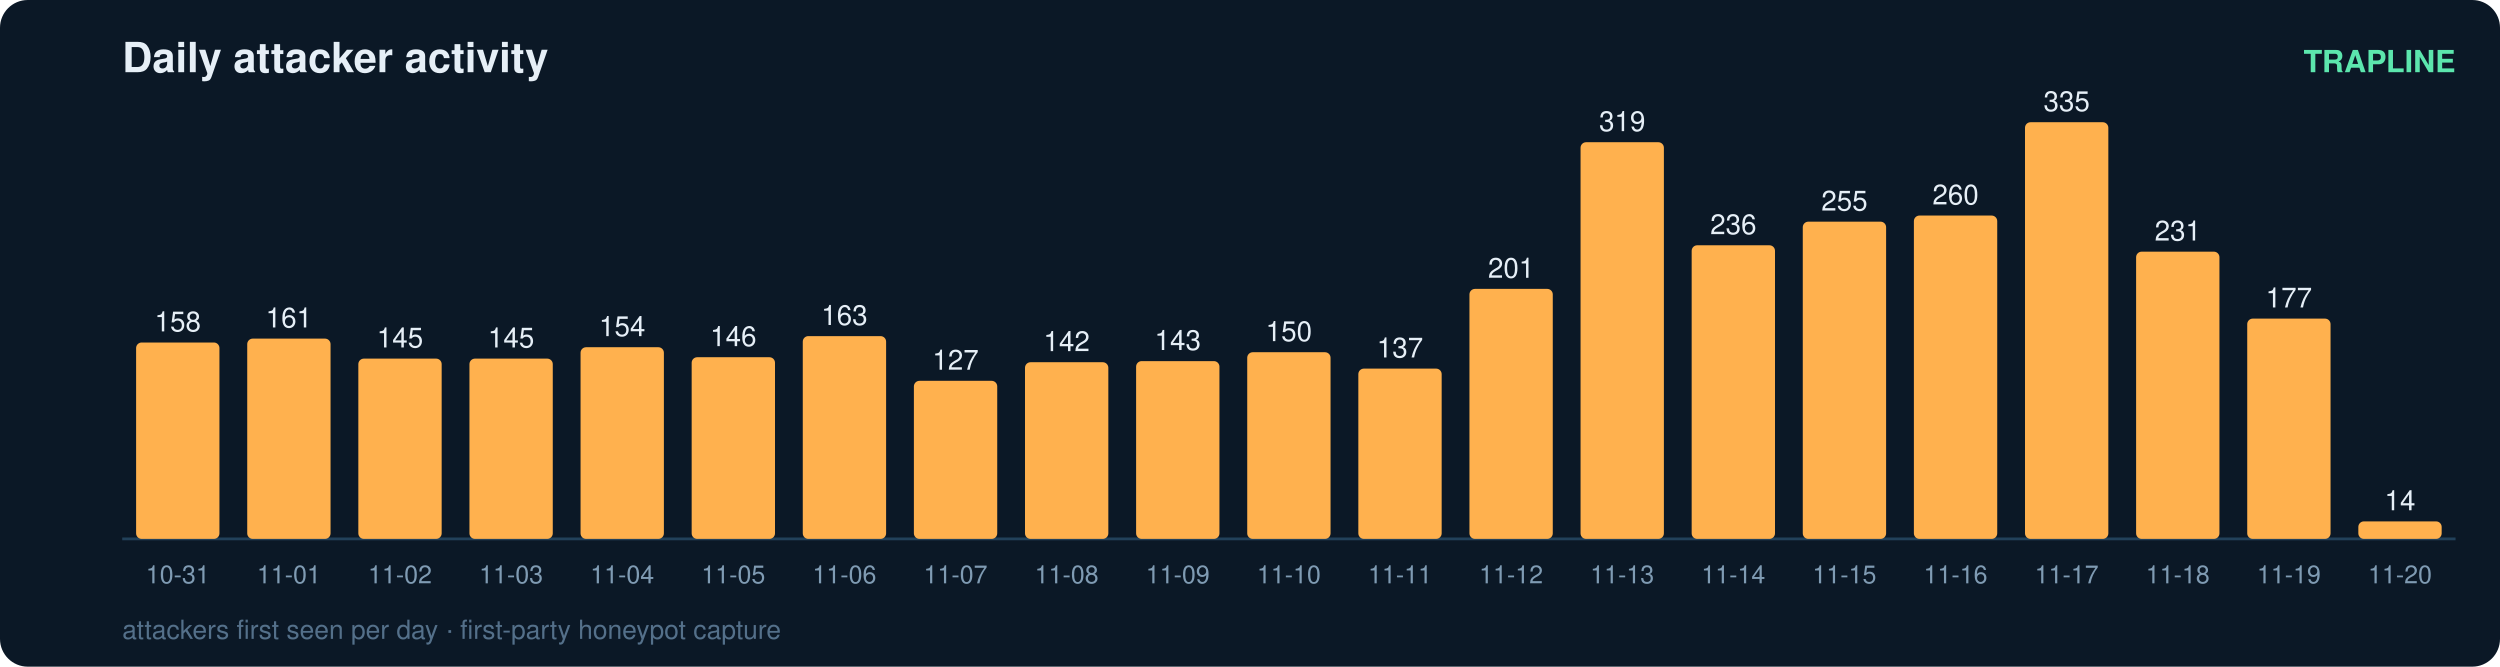
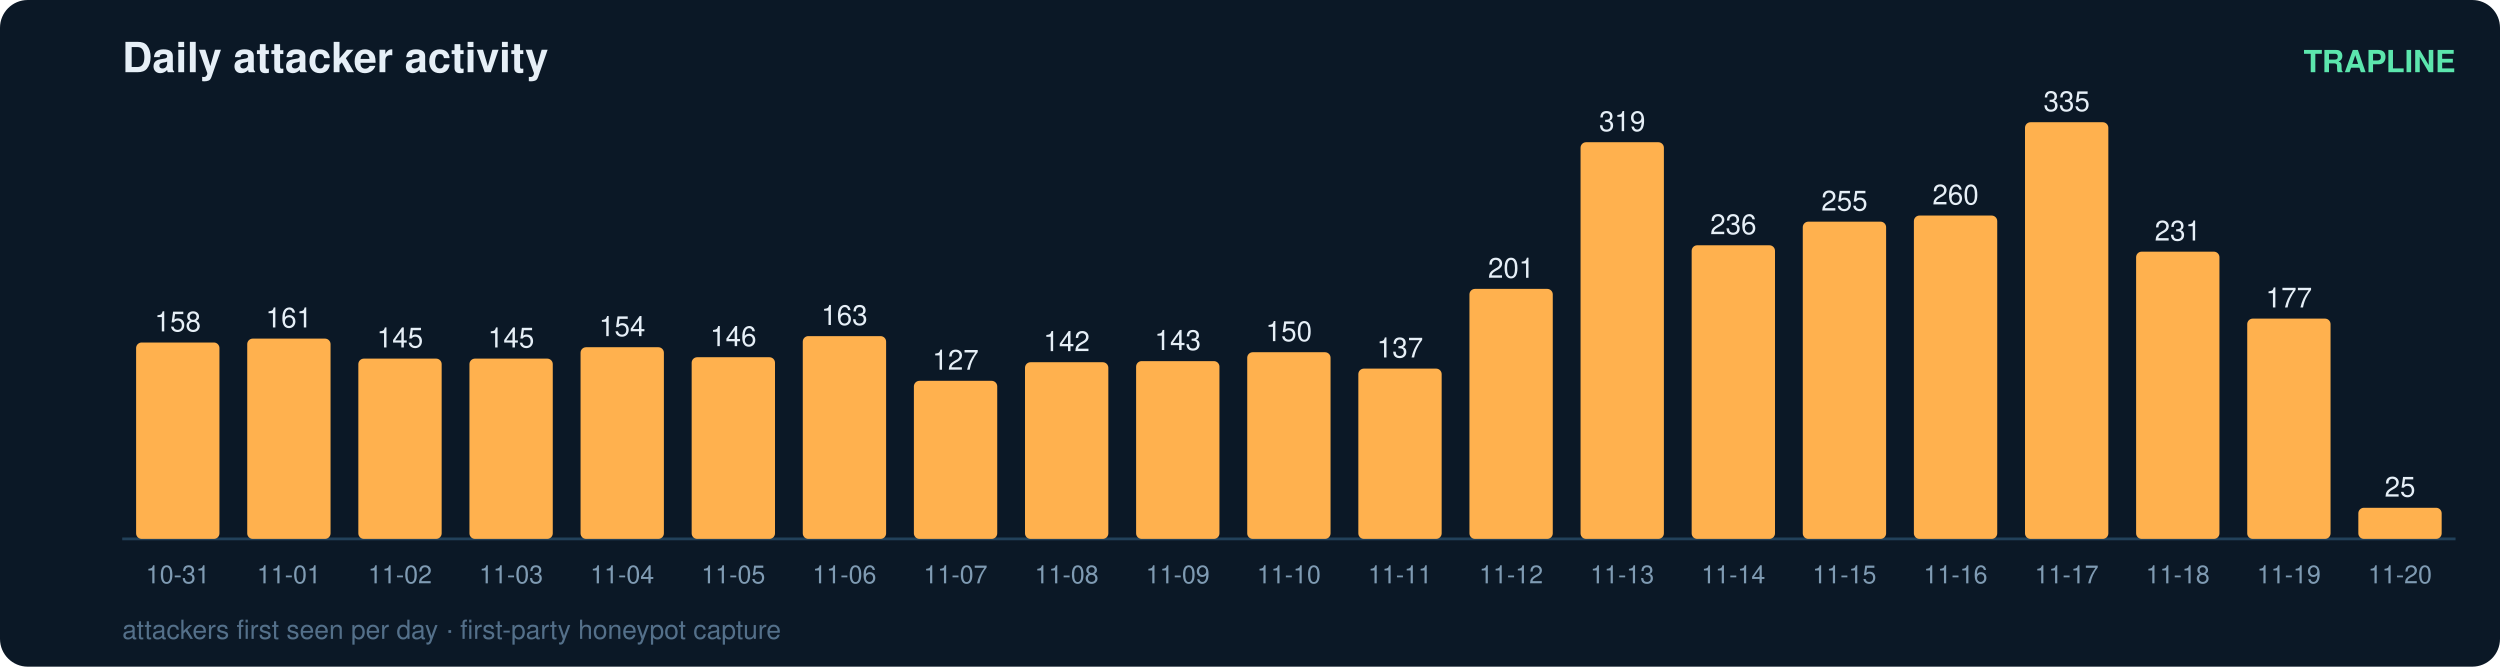
<svg xmlns="http://www.w3.org/2000/svg" width="900" height="240" viewBox="0 0 900 240" font-family="ui-sans-serif,Segoe UI,Helvetica,Arial">
  <rect width="900" height="240" rx="10" fill="#0b1826" />
  <text x="44" y="26" fill="#e6eff7" font-size="15" font-weight="700">Daily attacker activity</text>
  <text x="884" y="26" fill="#5ce6ad" font-size="11" text-anchor="end" font-weight="600">TRAPLINE</text>
  <line x1="44" y1="194" x2="884" y2="194" stroke="#22415a" stroke-width="1" />
  <rect x="49" y="123.3" width="30" height="70.7" rx="2" fill="#ffb14e" />
  <text x="64.0" y="119.3" fill="#e6eff7" font-size="10" text-anchor="middle" font-variant-numeric="tabular-nums">158</text>
  <text x="64.0" y="210.0" fill="#7f9bb3" font-size="9" text-anchor="middle">10-31</text>
  <rect x="89" y="121.9" width="30" height="72.1" rx="2" fill="#ffb14e" />
  <text x="104.0" y="117.9" fill="#e6eff7" font-size="10" text-anchor="middle" font-variant-numeric="tabular-nums">161</text>
  <text x="104.0" y="210.0" fill="#7f9bb3" font-size="9" text-anchor="middle">11-01</text>
  <rect x="129" y="129.1" width="30" height="64.9" rx="2" fill="#ffb14e" />
  <text x="144.0" y="125.1" fill="#e6eff7" font-size="10" text-anchor="middle" font-variant-numeric="tabular-nums">145</text>
  <text x="144.0" y="210.0" fill="#7f9bb3" font-size="9" text-anchor="middle">11-02</text>
  <rect x="169" y="129.1" width="30" height="64.9" rx="2" fill="#ffb14e" />
  <text x="184.0" y="125.1" fill="#e6eff7" font-size="10" text-anchor="middle" font-variant-numeric="tabular-nums">145</text>
  <text x="184.0" y="210.0" fill="#7f9bb3" font-size="9" text-anchor="middle">11-03</text>
  <rect x="209" y="125.0" width="30" height="69.0" rx="2" fill="#ffb14e" />
  <text x="224.0" y="121.0" fill="#e6eff7" font-size="10" text-anchor="middle" font-variant-numeric="tabular-nums">154</text>
  <text x="224.0" y="210.0" fill="#7f9bb3" font-size="9" text-anchor="middle">11-04</text>
  <rect x="249" y="128.6" width="30" height="65.4" rx="2" fill="#ffb14e" />
  <text x="264.0" y="124.6" fill="#e6eff7" font-size="10" text-anchor="middle" font-variant-numeric="tabular-nums">146</text>
  <text x="264.0" y="210.0" fill="#7f9bb3" font-size="9" text-anchor="middle">11-05</text>
  <rect x="289" y="121.0" width="30" height="73.0" rx="2" fill="#ffb14e" />
  <text x="304.0" y="117.0" fill="#e6eff7" font-size="10" text-anchor="middle" font-variant-numeric="tabular-nums">163</text>
  <text x="304.0" y="210.0" fill="#7f9bb3" font-size="9" text-anchor="middle">11-06</text>
  <rect x="329" y="137.1" width="30" height="56.9" rx="2" fill="#ffb14e" />
  <text x="344.0" y="133.1" fill="#e6eff7" font-size="10" text-anchor="middle" font-variant-numeric="tabular-nums">127</text>
  <text x="344.0" y="210.0" fill="#7f9bb3" font-size="9" text-anchor="middle">11-07</text>
  <rect x="369" y="130.4" width="30" height="63.6" rx="2" fill="#ffb14e" />
  <text x="384.0" y="126.4" fill="#e6eff7" font-size="10" text-anchor="middle" font-variant-numeric="tabular-nums">142</text>
  <text x="384.0" y="210.0" fill="#7f9bb3" font-size="9" text-anchor="middle">11-08</text>
  <rect x="409" y="130.0" width="30" height="64.0" rx="2" fill="#ffb14e" />
  <text x="424.0" y="126.0" fill="#e6eff7" font-size="10" text-anchor="middle" font-variant-numeric="tabular-nums">143</text>
  <text x="424.0" y="210.0" fill="#7f9bb3" font-size="9" text-anchor="middle">11-09</text>
  <rect x="449" y="126.8" width="30" height="67.2" rx="2" fill="#ffb14e" />
  <text x="464.0" y="122.8" fill="#e6eff7" font-size="10" text-anchor="middle" font-variant-numeric="tabular-nums">150</text>
  <text x="464.0" y="210.0" fill="#7f9bb3" font-size="9" text-anchor="middle">11-10</text>
  <rect x="489" y="132.7" width="30" height="61.3" rx="2" fill="#ffb14e" />
  <text x="504.0" y="128.7" fill="#e6eff7" font-size="10" text-anchor="middle" font-variant-numeric="tabular-nums">137</text>
  <text x="504.0" y="210.0" fill="#7f9bb3" font-size="9" text-anchor="middle">11-11</text>
  <rect x="529" y="104.0" width="30" height="90.0" rx="2" fill="#ffb14e" />
  <text x="544.0" y="100.0" fill="#e6eff7" font-size="10" text-anchor="middle" font-variant-numeric="tabular-nums">201</text>
  <text x="544.0" y="210.0" fill="#7f9bb3" font-size="9" text-anchor="middle">11-12</text>
  <rect x="569" y="51.2" width="30" height="142.8" rx="2" fill="#ffb14e" />
  <text x="584.0" y="47.2" fill="#e6eff7" font-size="10" text-anchor="middle" font-variant-numeric="tabular-nums">319</text>
  <text x="584.0" y="210.0" fill="#7f9bb3" font-size="9" text-anchor="middle">11-13</text>
  <rect x="609" y="88.3" width="30" height="105.7" rx="2" fill="#ffb14e" />
  <text x="624.0" y="84.3" fill="#e6eff7" font-size="10" text-anchor="middle" font-variant-numeric="tabular-nums">236</text>
  <text x="624.0" y="210.0" fill="#7f9bb3" font-size="9" text-anchor="middle">11-14</text>
  <rect x="649" y="79.8" width="30" height="114.2" rx="2" fill="#ffb14e" />
  <text x="664.0" y="75.8" fill="#e6eff7" font-size="10" text-anchor="middle" font-variant-numeric="tabular-nums">255</text>
  <text x="664.0" y="210.0" fill="#7f9bb3" font-size="9" text-anchor="middle">11-15</text>
  <rect x="689" y="77.6" width="30" height="116.4" rx="2" fill="#ffb14e" />
  <text x="704.0" y="73.6" fill="#e6eff7" font-size="10" text-anchor="middle" font-variant-numeric="tabular-nums">260</text>
  <text x="704.0" y="210.0" fill="#7f9bb3" font-size="9" text-anchor="middle">11-16</text>
  <rect x="729" y="44.0" width="30" height="150.0" rx="2" fill="#ffb14e" />
  <text x="744.0" y="40.0" fill="#e6eff7" font-size="10" text-anchor="middle" font-variant-numeric="tabular-nums">335</text>
  <text x="744.0" y="210.0" fill="#7f9bb3" font-size="9" text-anchor="middle">11-17</text>
  <rect x="769" y="90.6" width="30" height="103.4" rx="2" fill="#ffb14e" />
  <text x="784.0" y="86.6" fill="#e6eff7" font-size="10" text-anchor="middle" font-variant-numeric="tabular-nums">231</text>
  <text x="784.0" y="210.0" fill="#7f9bb3" font-size="9" text-anchor="middle">11-18</text>
  <rect x="809" y="114.7" width="30" height="79.3" rx="2" fill="#ffb14e" />
  <text x="824.0" y="110.7" fill="#e6eff7" font-size="10" text-anchor="middle" font-variant-numeric="tabular-nums">177</text>
  <text x="824.0" y="210.0" fill="#7f9bb3" font-size="9" text-anchor="middle">11-19</text>
-   <rect x="849" y="187.7" width="30" height="6.3" rx="2" fill="#ffb14e" />
-   <text x="864.0" y="183.7" fill="#e6eff7" font-size="10" text-anchor="middle" font-variant-numeric="tabular-nums">14</text>
+   <rect x="849" y="182.8" width="30" height="11.2" rx="2" fill="#ffb14e" />
+   <text x="864.0" y="178.8" fill="#e6eff7" font-size="10" text-anchor="middle" font-variant-numeric="tabular-nums">25</text>
  <text x="864.0" y="210.0" fill="#7f9bb3" font-size="9" text-anchor="middle">11-20</text>
  <text x="44" y="230" fill="#54708a" font-size="9.5">attackers first seen per day · first-party honeypot capture</text>
</svg>
